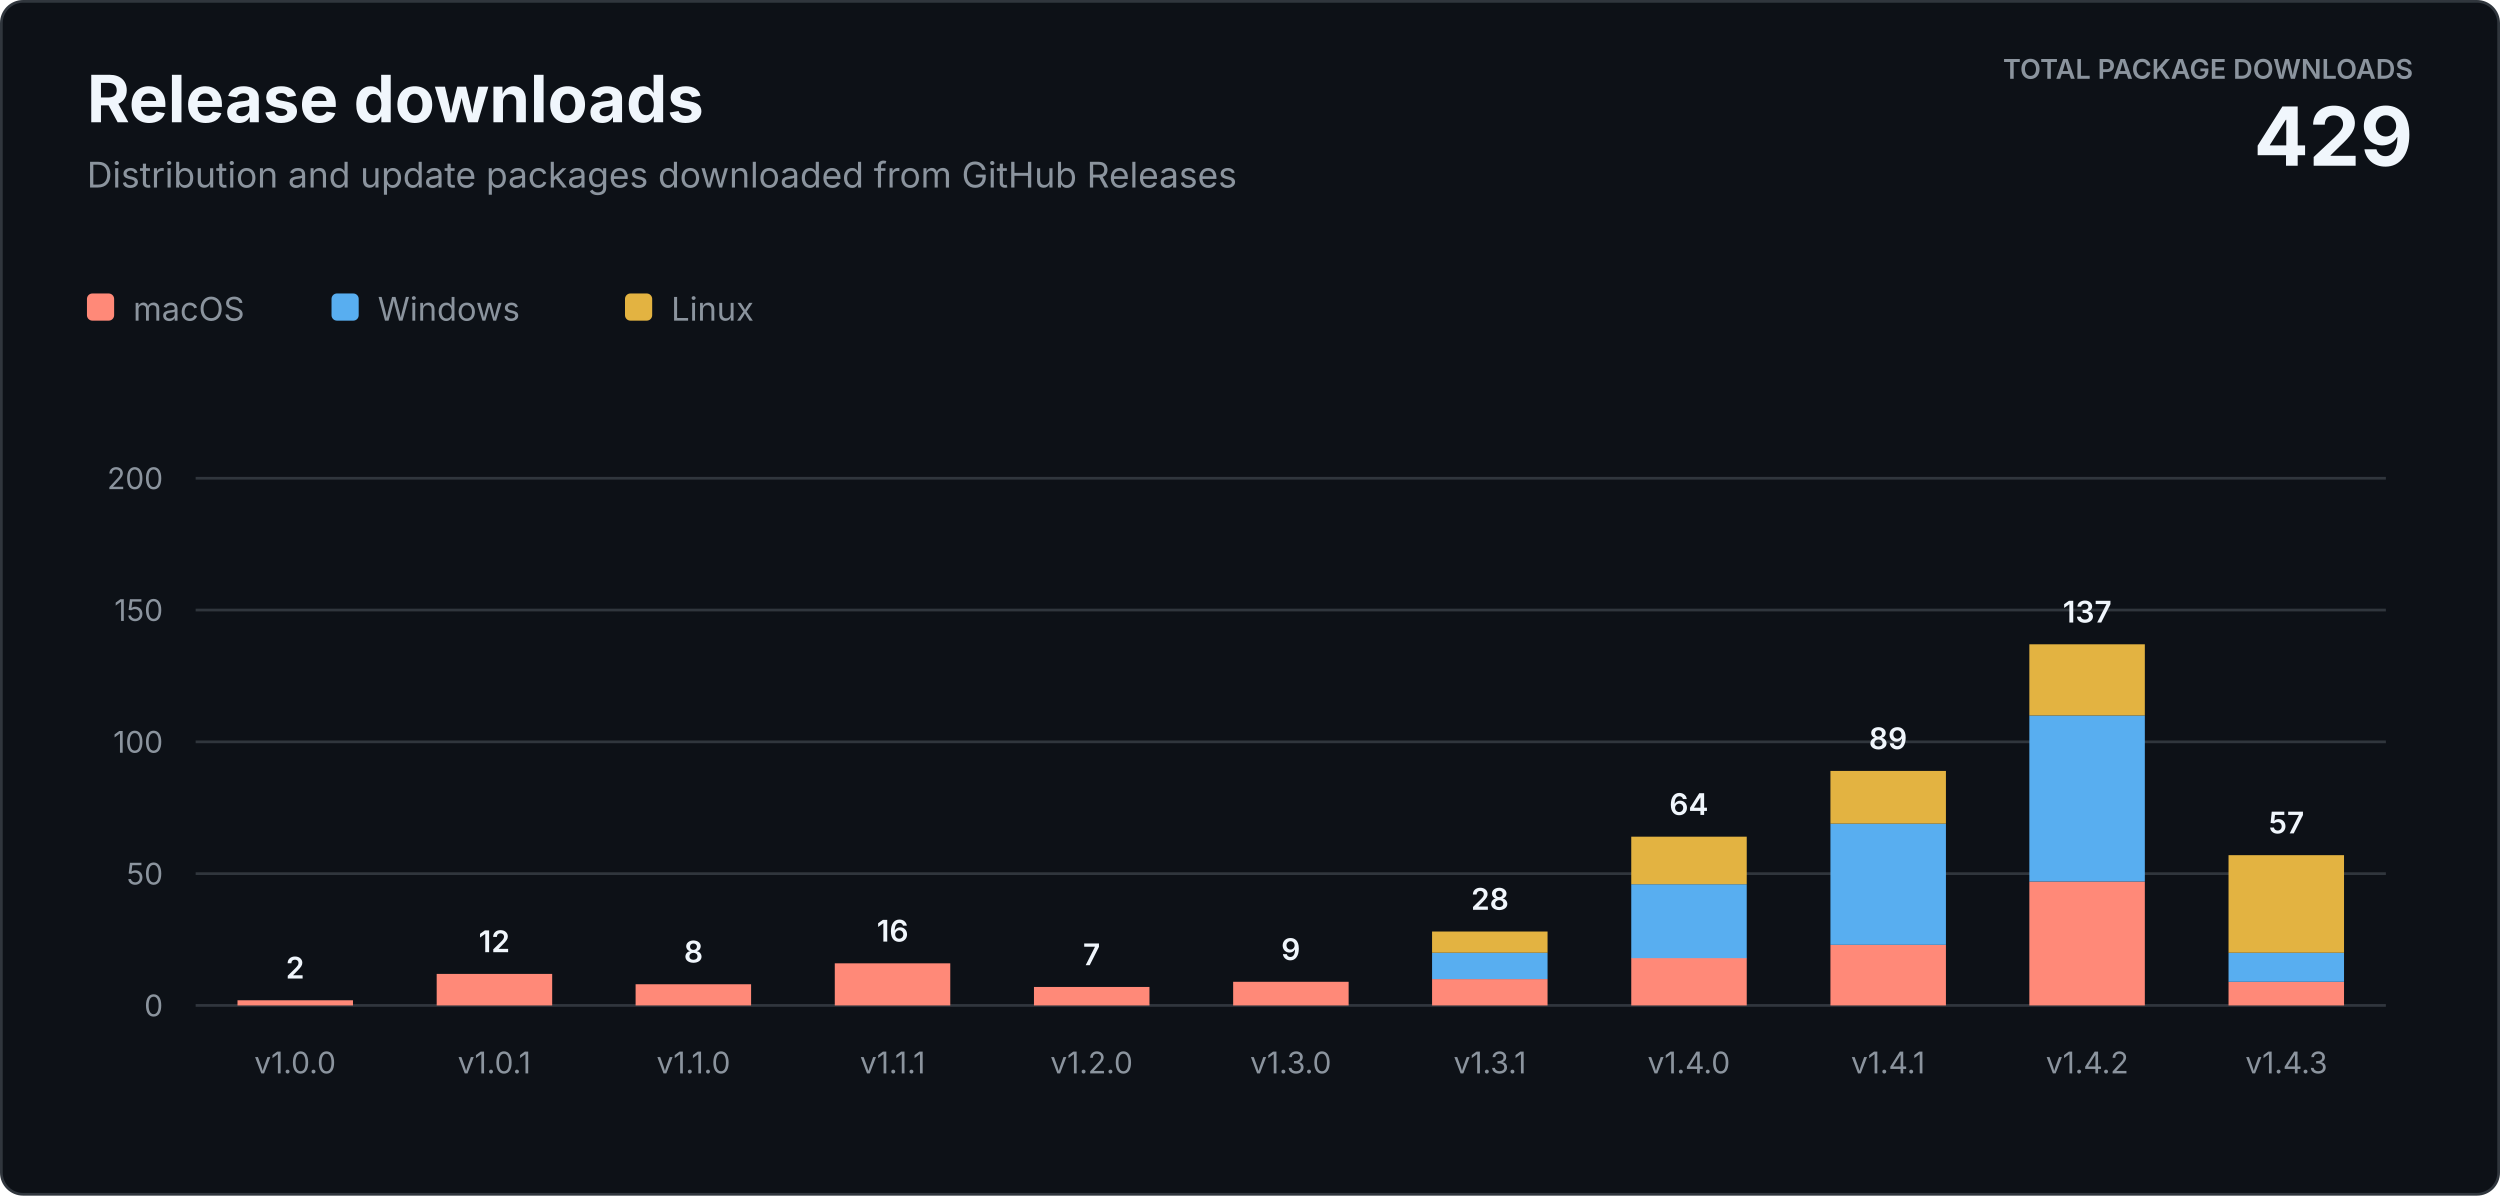
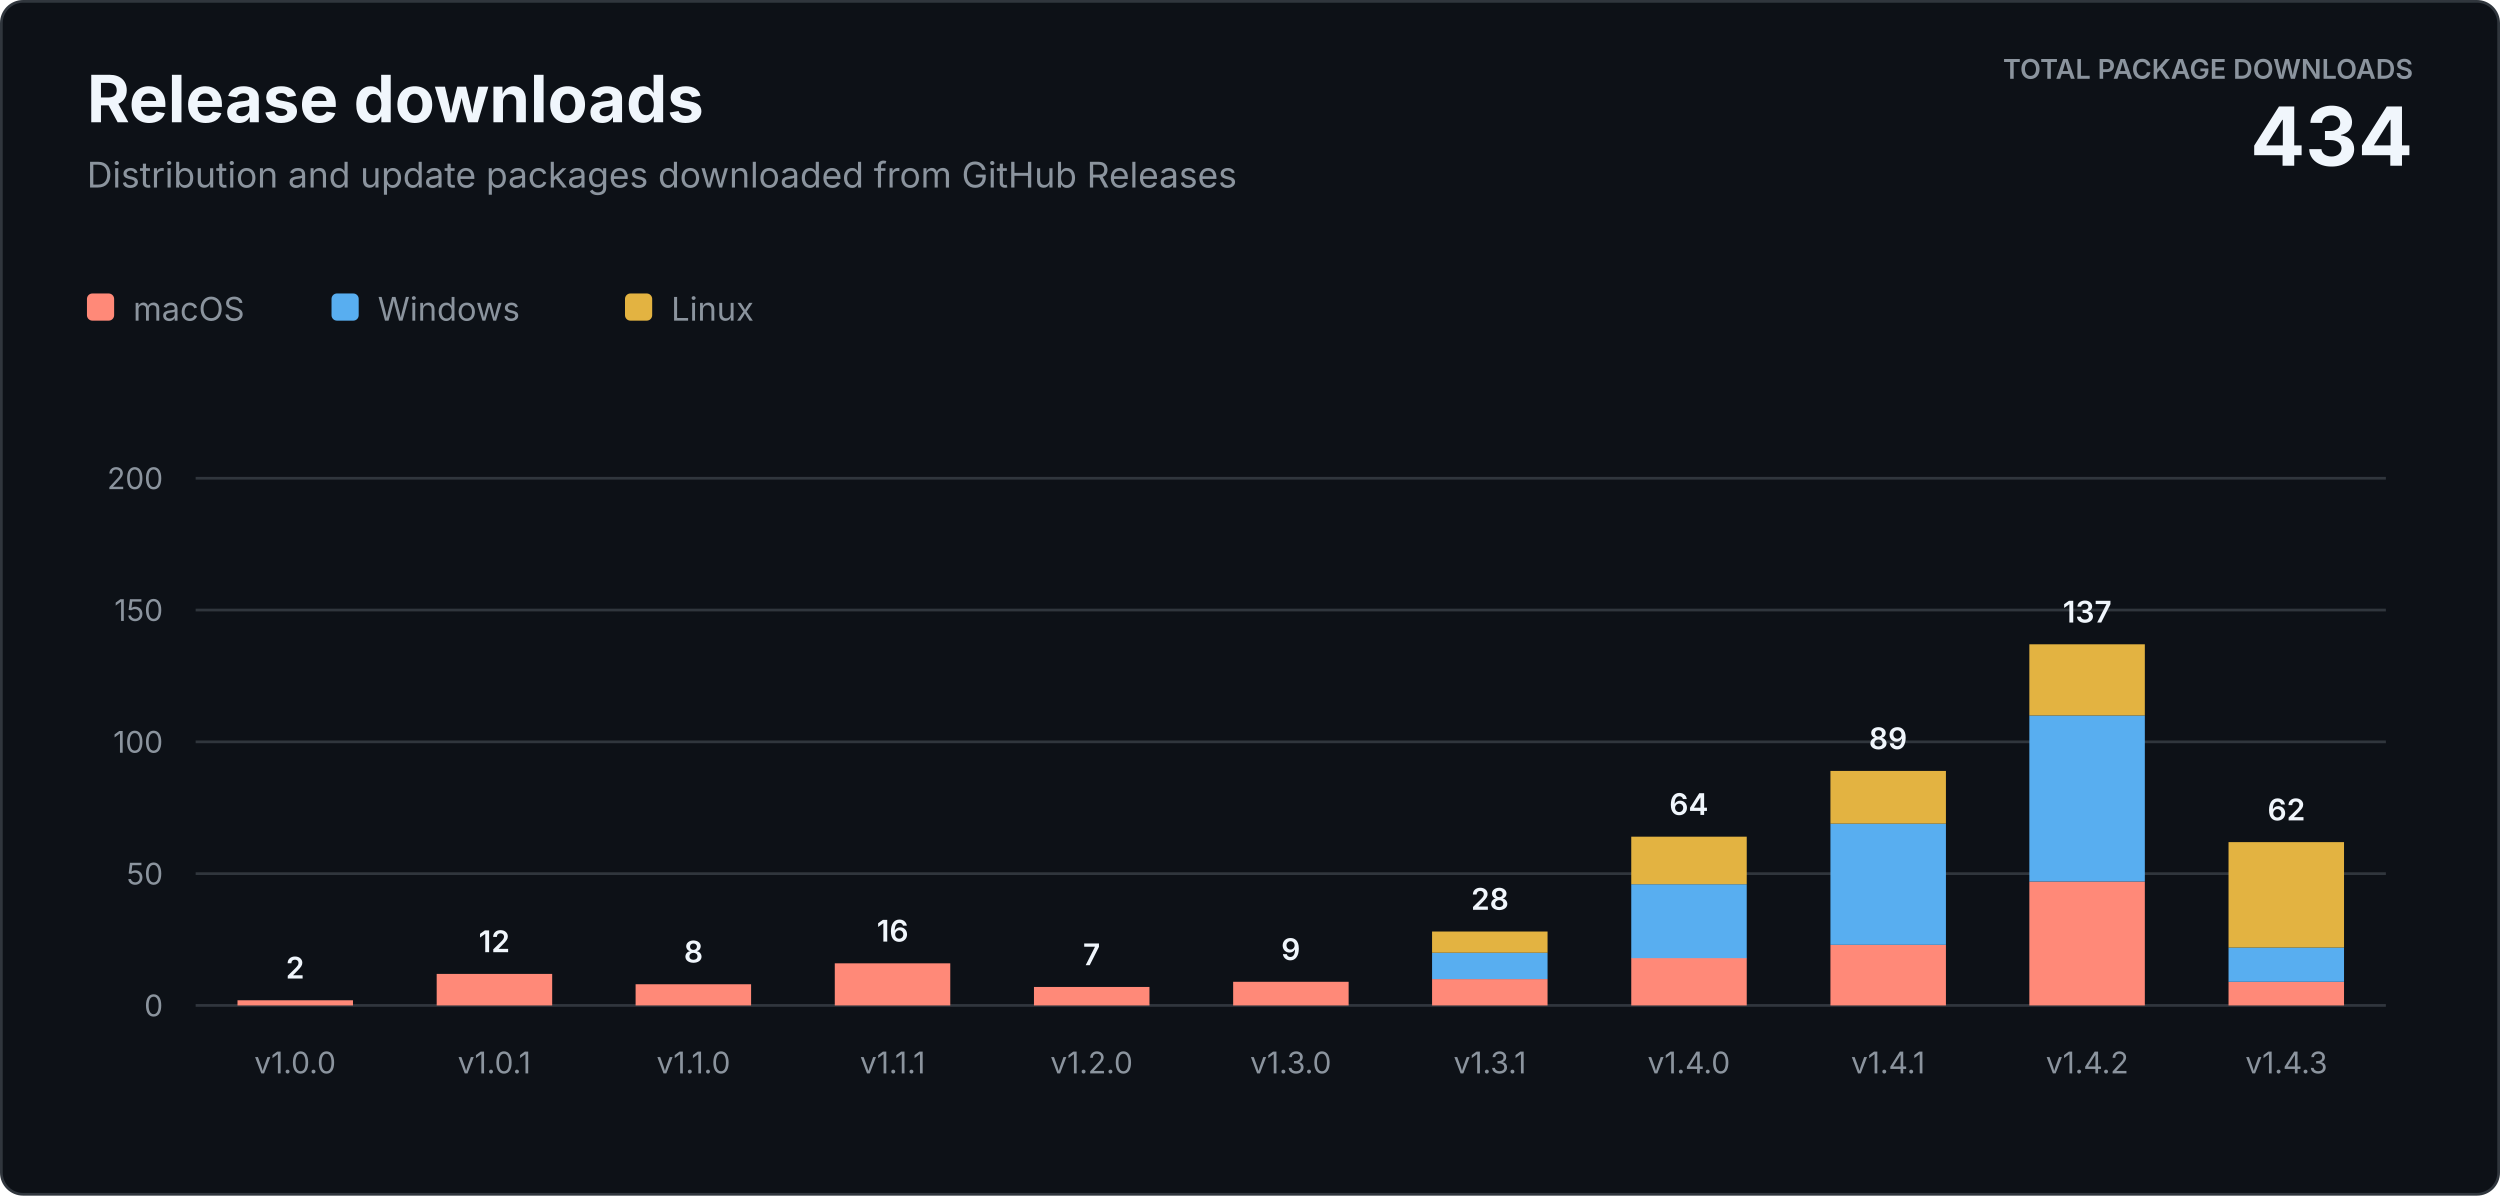
<svg xmlns="http://www.w3.org/2000/svg" width="920" height="440" viewBox="0 0 920 440" role="img" aria-labelledby="title description">
  <style>
    text { font-family: -apple-system, BlinkMacSystemFont, "Segoe UI", sans-serif; letter-spacing: 0; }
    .heading { fill: #f0f6fc; font-size: 24px; font-weight: 700; }
    .subtitle { fill: #8b949e; font-size: 13px; }
    .total-label { fill: #8b949e; font-size: 10px; font-weight: 600; }
    .total-value { fill: #f0f6fc; font-size: 30px; font-weight: 700; }
    .axis { fill: #8b949e; font-size: 11px; }
    .value { fill: #f0f6fc; font-size: 11px; font-weight: 600; }
    .legend { fill: #8b949e; font-size: 12px; }
  </style>
  <rect x="0.5" y="0.5" width="919" height="439" rx="8" fill="#0d1117" stroke="#30363d" />
  <text class="heading" x="32" y="45">Release downloads</text>
  <text class="subtitle" x="32" y="69">Distribution and update packages downloaded from GitHub Releases</text>
  <text class="total-label" x="888" y="29" text-anchor="end">TOTAL PACKAGE DOWNLOADS</text>
-   <text class="total-value" x="888" y="61" text-anchor="end">429</text>
+   <text class="total-value" x="888" y="61" text-anchor="end">434</text>
  <g transform="translate(32 108)">
    <rect width="10" height="10" rx="2" fill="#ff8978" />
    <text class="legend" x="17" y="10">macOS</text>
    <rect x="90" width="10" height="10" rx="2" fill="#58aef0" />
    <text class="legend" x="107" y="10">Windows</text>
    <rect x="198" width="10" height="10" rx="2" fill="#e3b341" />
    <text class="legend" x="215" y="10">Linux</text>
  </g>
  <line x1="72" y1="370" x2="878" y2="370" stroke="#30363d" />
  <text class="axis" x="60" y="374" text-anchor="end">0</text>
  <line x1="72" y1="321.5" x2="878" y2="321.5" stroke="#30363d" />
  <text class="axis" x="60" y="325.5" text-anchor="end">50</text>
  <line x1="72" y1="273" x2="878" y2="273" stroke="#30363d" />
  <text class="axis" x="60" y="277" text-anchor="end">100</text>
  <line x1="72" y1="224.5" x2="878" y2="224.5" stroke="#30363d" />
  <text class="axis" x="60" y="228.5" text-anchor="end">150</text>
  <line x1="72" y1="176" x2="878" y2="176" stroke="#30363d" />
  <text class="axis" x="60" y="180" text-anchor="end">200</text>
  <rect x="87.4" y="368.1" width="42.5" height="1.9" fill="#ff8978" />
  <text class="value" x="108.6" y="360.1" text-anchor="middle">2</text>
  <text class="axis" x="108.6" y="395" text-anchor="middle">v1.0.0</text>
  <rect x="160.7" y="358.4" width="42.5" height="11.6" fill="#ff8978" />
  <text class="value" x="181.9" y="350.4" text-anchor="middle">12</text>
  <text class="axis" x="181.9" y="395" text-anchor="middle">v1.0.1</text>
  <rect x="233.9" y="362.2" width="42.5" height="7.8" fill="#ff8978" />
  <text class="value" x="255.2" y="354.2" text-anchor="middle">8</text>
  <text class="axis" x="255.2" y="395" text-anchor="middle">v1.1.0</text>
  <rect x="307.2" y="354.5" width="42.5" height="15.5" fill="#ff8978" />
  <text class="value" x="328.5" y="346.5" text-anchor="middle">16</text>
  <text class="axis" x="328.5" y="395" text-anchor="middle">v1.1.1</text>
  <rect x="380.5" y="363.2" width="42.5" height="6.8" fill="#ff8978" />
  <text class="value" x="401.7" y="355.2" text-anchor="middle">7</text>
  <text class="axis" x="401.7" y="395" text-anchor="middle">v1.2.0</text>
  <rect x="453.8" y="361.3" width="42.5" height="8.7" fill="#ff8978" />
  <text class="value" x="475.0" y="353.3" text-anchor="middle">9</text>
  <text class="axis" x="475.0" y="395" text-anchor="middle">v1.3.0</text>
  <rect x="527.0" y="360.3" width="42.5" height="9.7" fill="#ff8978" />
  <rect x="527.0" y="350.6" width="42.5" height="9.7" fill="#58aef0" />
  <rect x="527.0" y="342.8" width="42.5" height="7.8" fill="#e3b341" />
  <text class="value" x="548.3" y="334.8" text-anchor="middle">28</text>
  <text class="axis" x="548.3" y="395" text-anchor="middle">v1.3.1</text>
  <rect x="600.3" y="352.5" width="42.5" height="17.5" fill="#ff8978" />
  <rect x="600.3" y="325.4" width="42.5" height="27.2" fill="#58aef0" />
  <rect x="600.3" y="307.9" width="42.5" height="17.5" fill="#e3b341" />
  <text class="value" x="621.5" y="299.9" text-anchor="middle">64</text>
  <text class="axis" x="621.5" y="395" text-anchor="middle">v1.4.0</text>
  <rect x="673.6" y="347.7" width="42.5" height="22.3" fill="#ff8978" />
  <rect x="673.6" y="303.1" width="42.5" height="44.6" fill="#58aef0" />
  <rect x="673.6" y="283.7" width="42.5" height="19.4" fill="#e3b341" />
  <text class="value" x="694.8" y="275.7" text-anchor="middle">89</text>
  <text class="axis" x="694.8" y="395" text-anchor="middle">v1.4.1</text>
  <rect x="746.8" y="324.4" width="42.5" height="45.6" fill="#ff8978" />
  <rect x="746.8" y="263.3" width="42.5" height="61.1" fill="#58aef0" />
  <rect x="746.8" y="237.1" width="42.5" height="26.2" fill="#e3b341" />
  <text class="value" x="768.1" y="229.1" text-anchor="middle">137</text>
  <text class="axis" x="768.1" y="395" text-anchor="middle">v1.4.2</text>
  <rect x="820.1" y="361.3" width="42.5" height="8.7" fill="#ff8978" />
-   <rect x="820.1" y="350.6" width="42.5" height="10.7" fill="#58aef0" />
-   <rect x="820.1" y="314.7" width="42.5" height="35.9" fill="#e3b341" />
-   <text class="value" x="841.4" y="306.7" text-anchor="middle">57</text>
+   <rect x="820.1" y="348.7" width="42.5" height="12.6" fill="#58aef0" />
+   <rect x="820.1" y="309.9" width="42.5" height="38.8" fill="#e3b341" />
+   <text class="value" x="841.4" y="301.9" text-anchor="middle">62</text>
  <text class="axis" x="841.4" y="395" text-anchor="middle">v1.4.3</text>
</svg>
